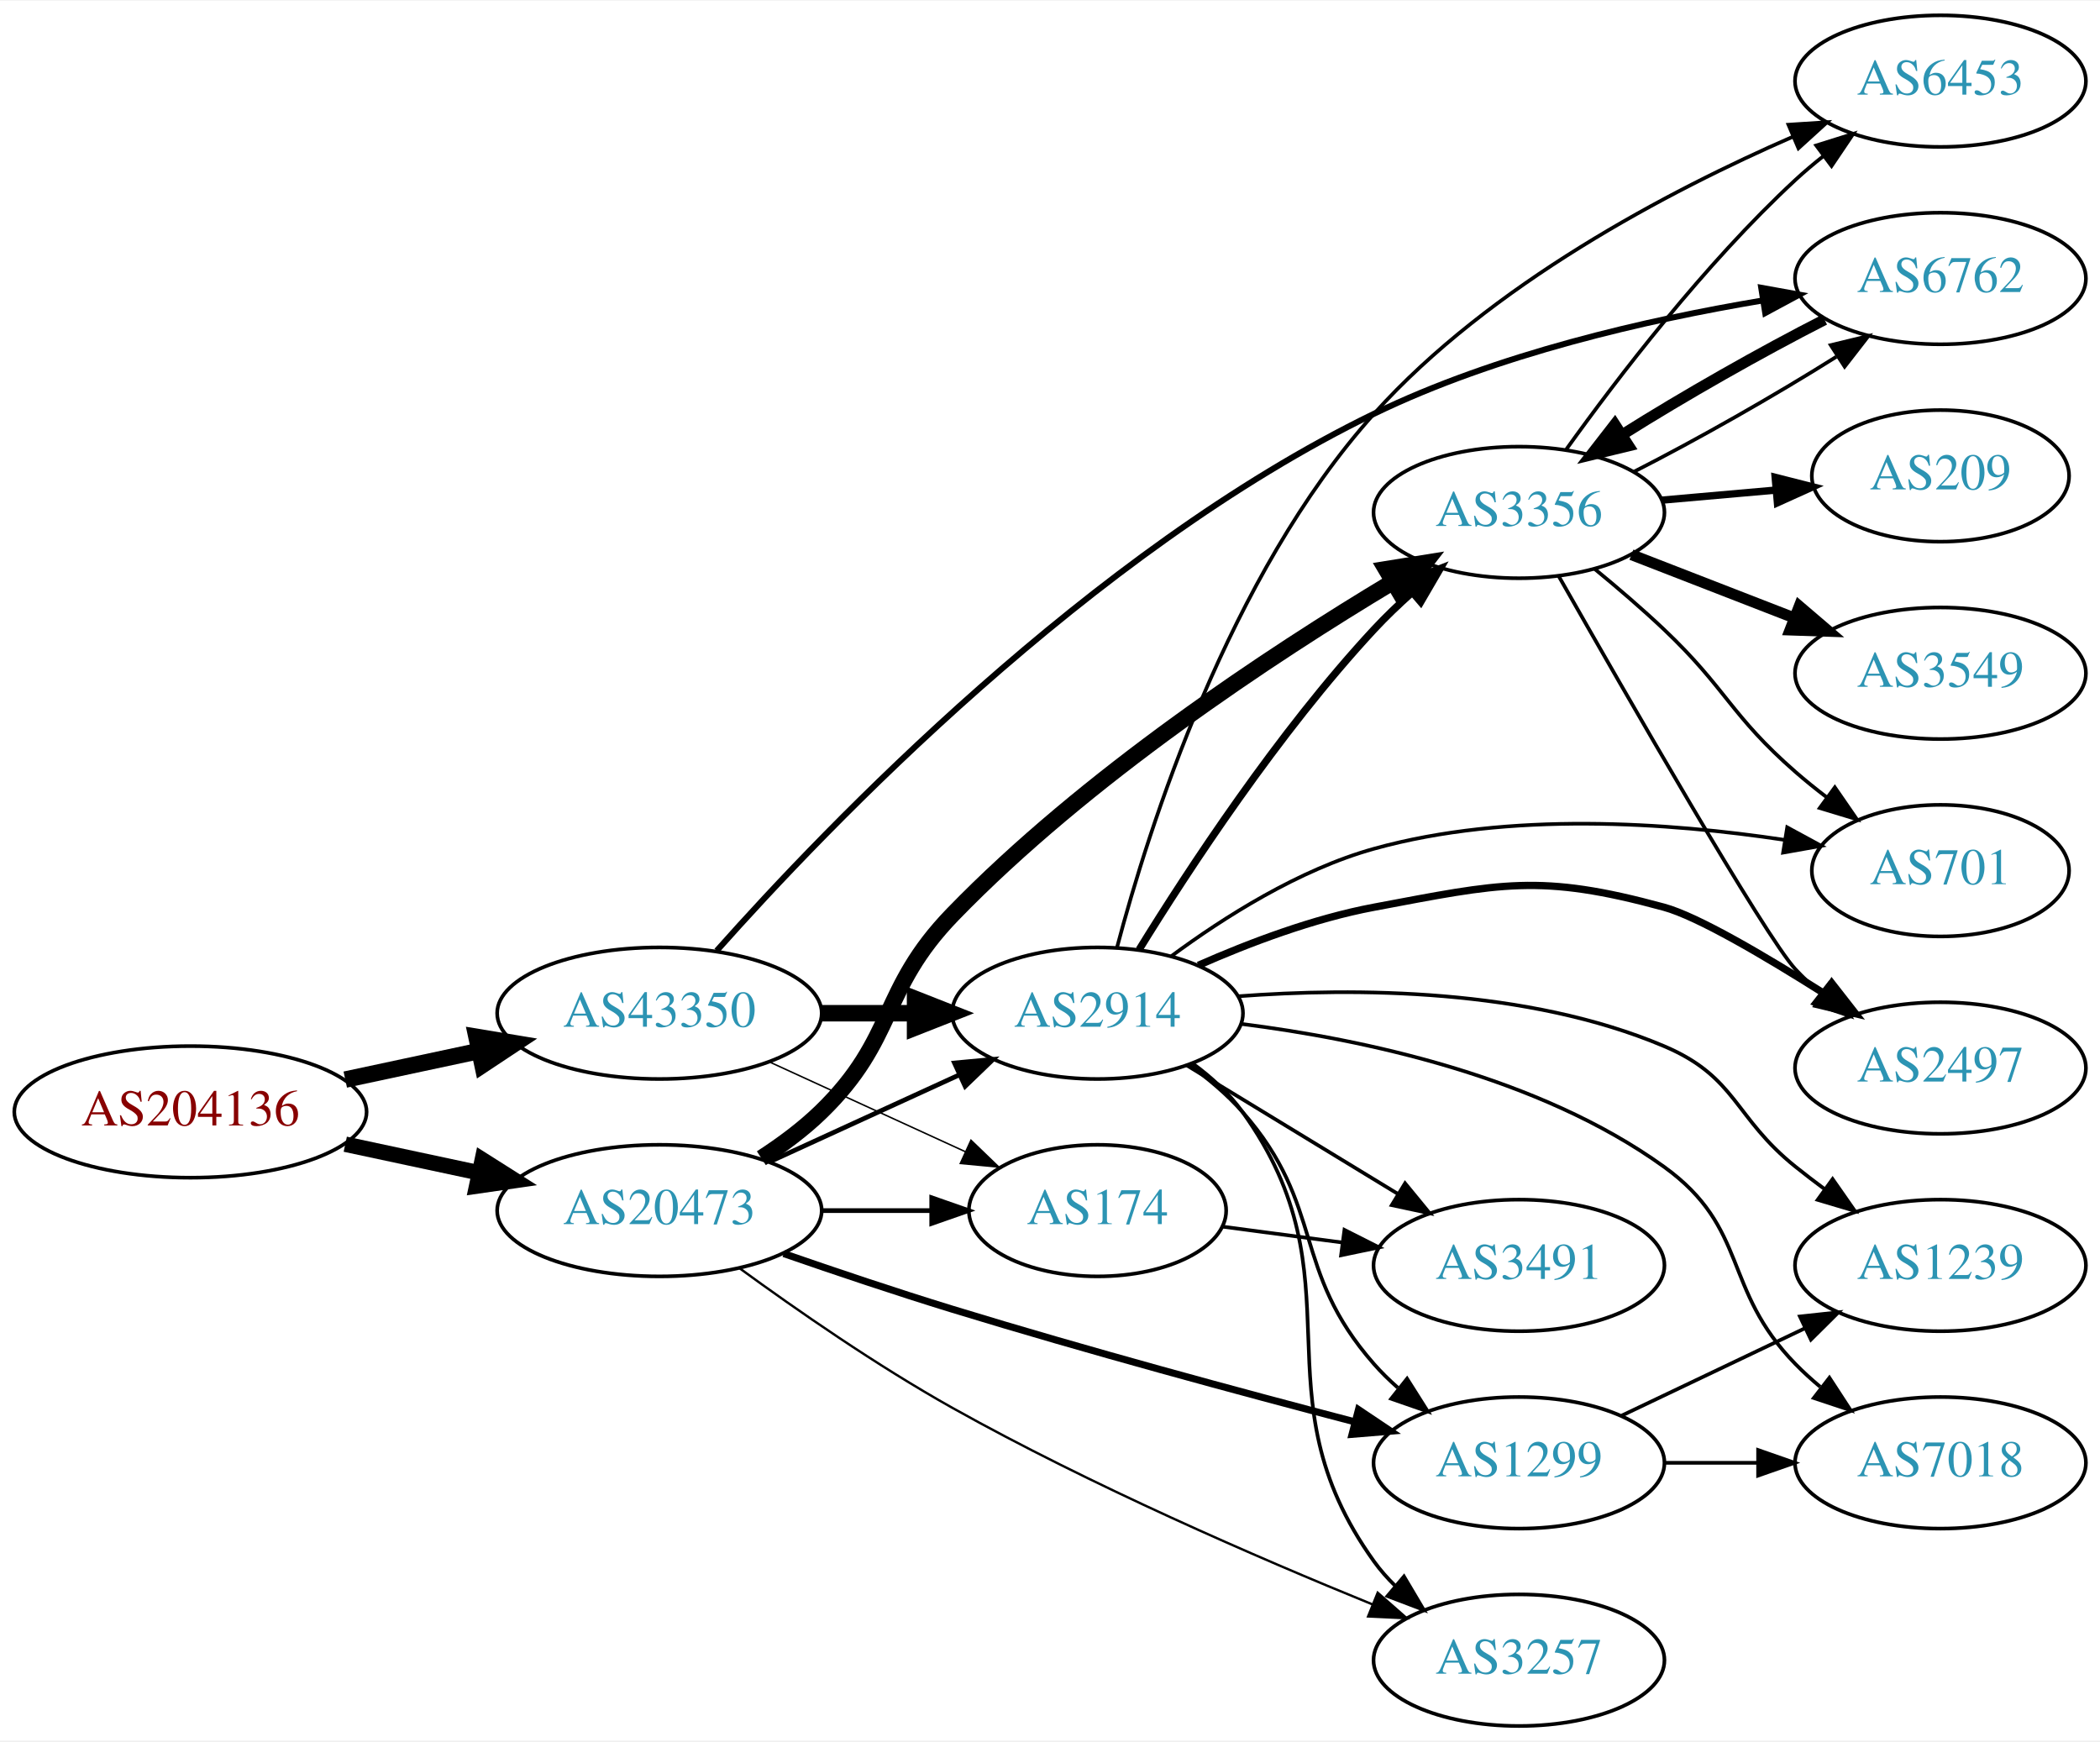
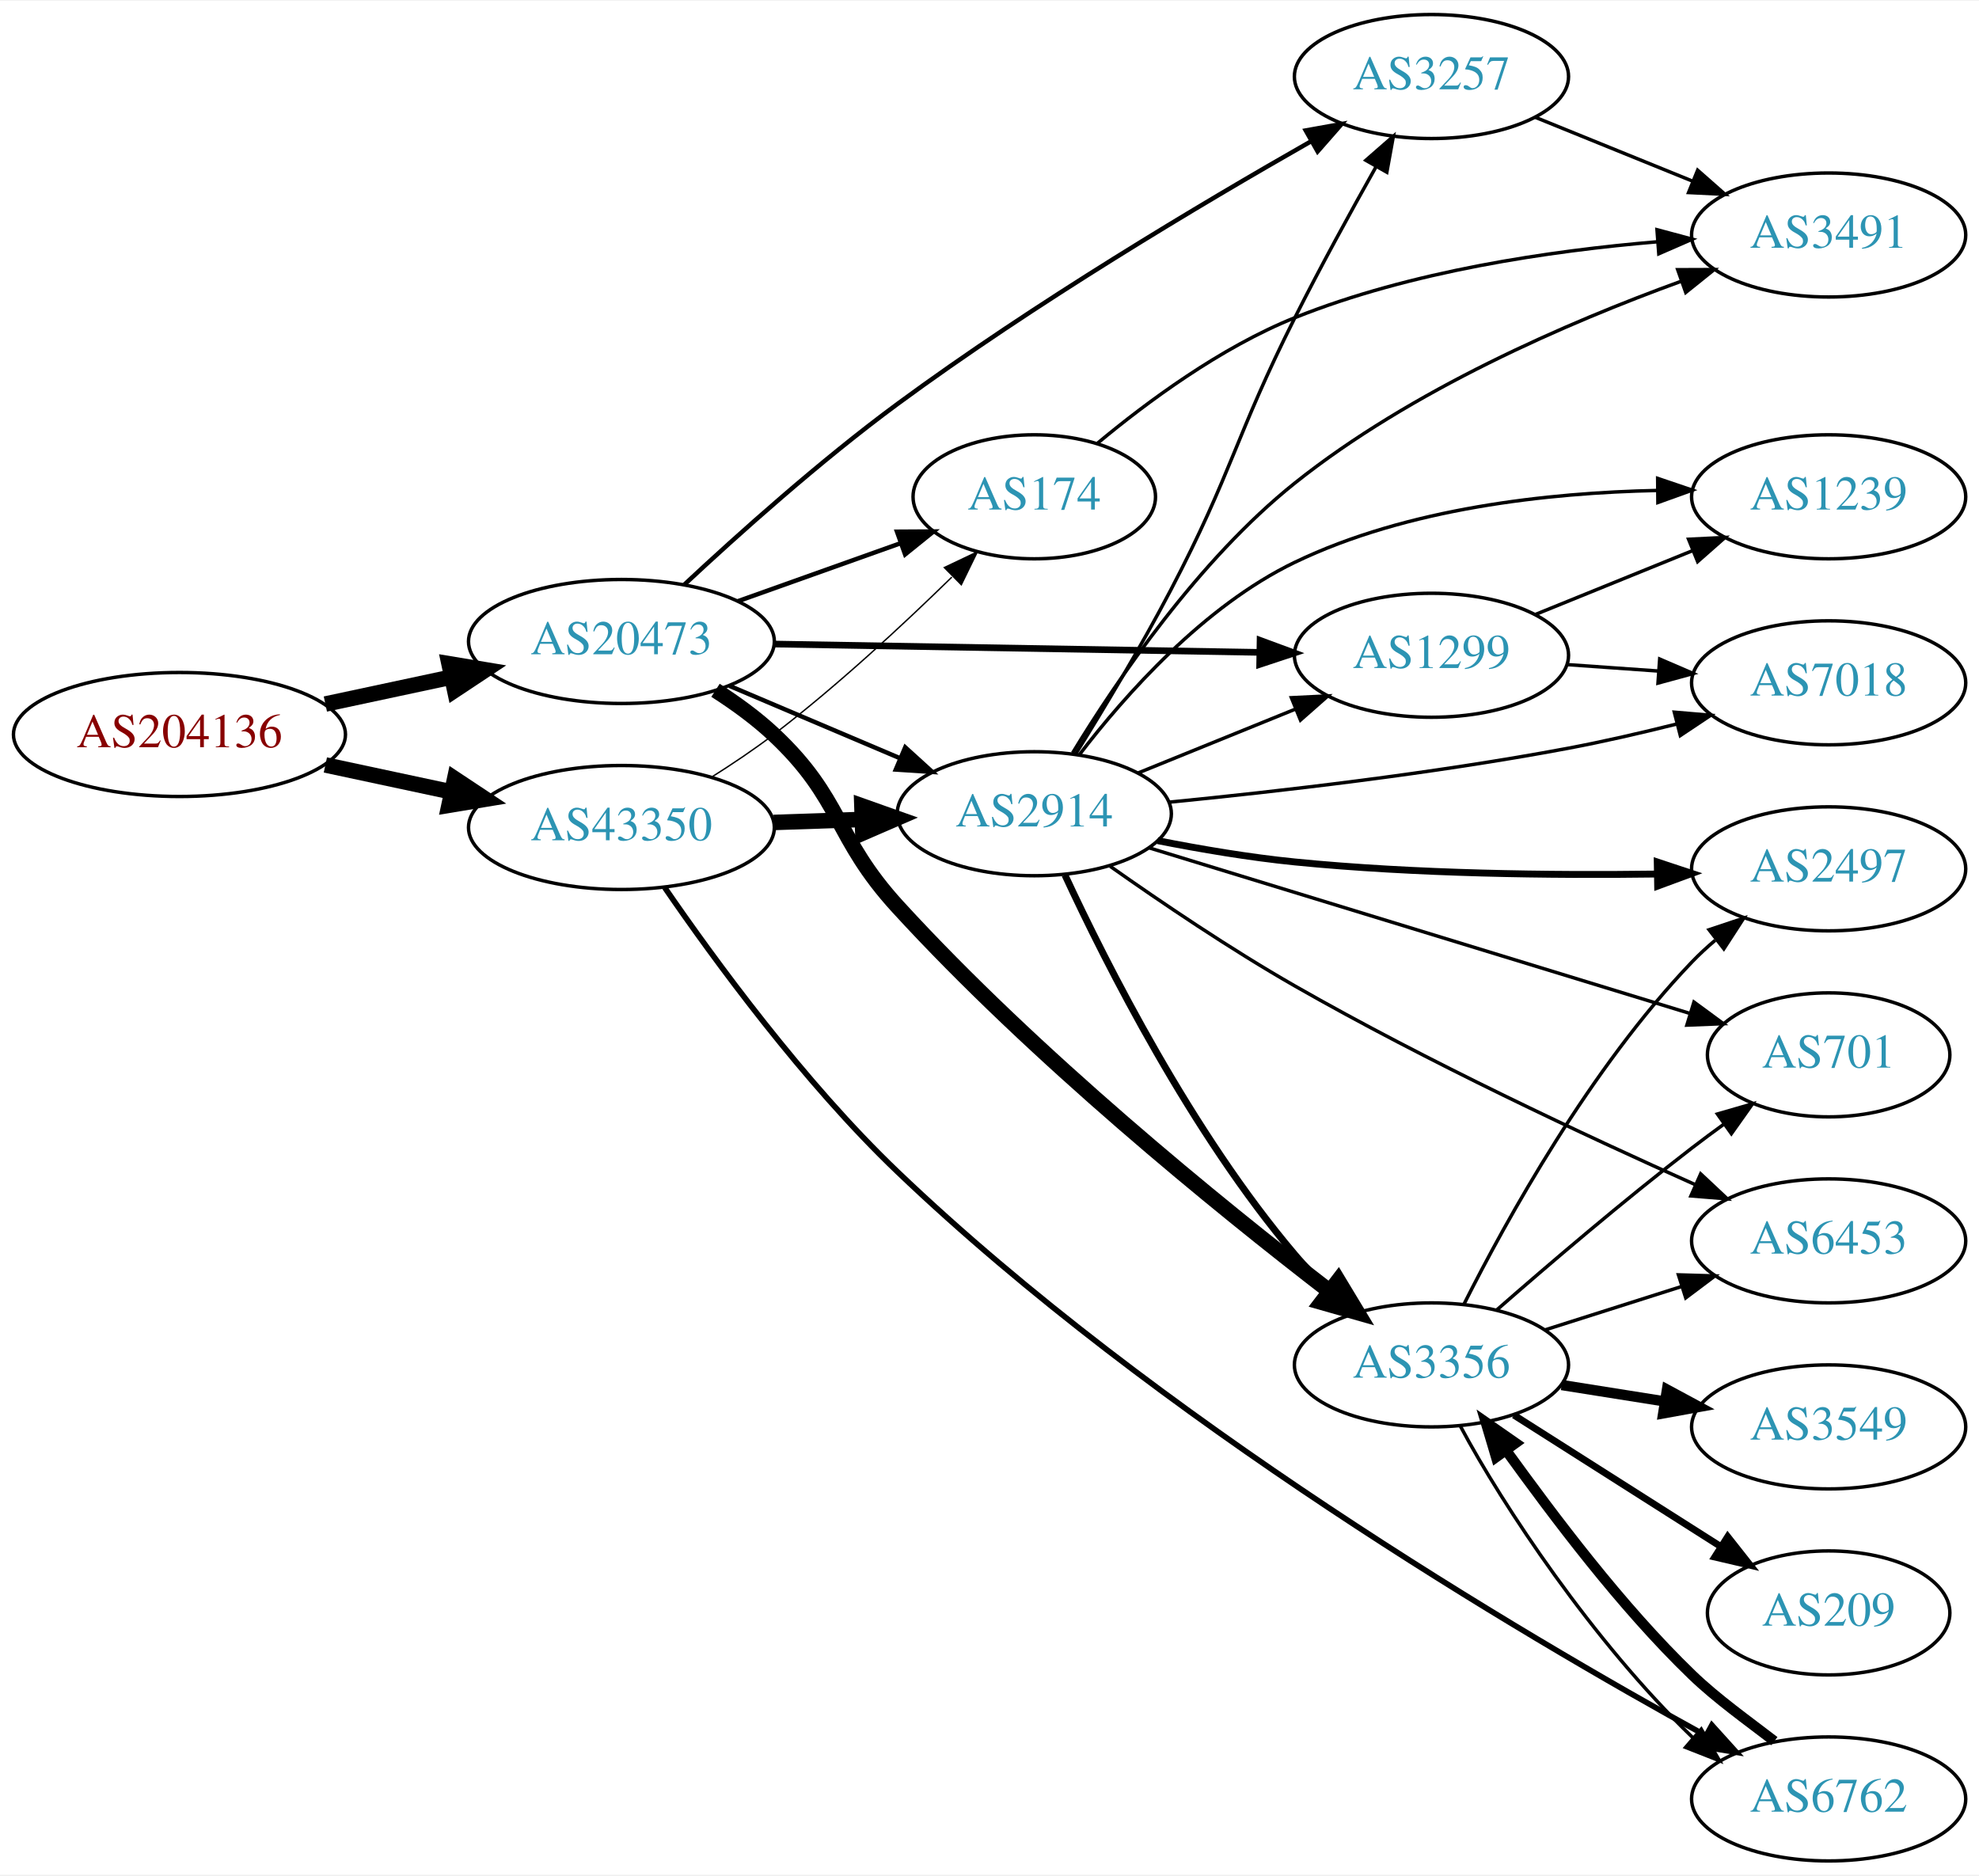
- <svg xmlns="http://www.w3.org/2000/svg" xmlns:xlink="http://www.w3.org/1999/xlink" width="574pt" height="476pt" viewBox="0.00 0.00 574.46 476.00">
-   <g id="graph0" class="graph" transform="scale(1 1) rotate(0) translate(4 472)">
-     <polygon fill="white" stroke="none" points="-4,4 -4,-472 570.463,-472 570.463,4 -4,4" />
+ <svg xmlns="http://www.w3.org/2000/svg" xmlns:xlink="http://www.w3.org/1999/xlink" width="574pt" height="544pt" viewBox="0.00 0.00 574.46 544.00">
+   <g id="graph0" class="graph" transform="scale(1 1) rotate(0) translate(4 540)">
+     <polygon fill="white" stroke="none" points="-4,4 -4,-540 570.463,-540 570.463,4 -4,4" />
    <g id="node1" class="node">
      <g id="a_node1">
        <a xlink:href="/asn/204136" xlink:title="AS204136 ~ SILENT-GHOST-AS [AT]">
-           <ellipse fill="#ffffff" stroke="black" cx="48.096" cy="-168" rx="48.192" ry="18" />
-           <text text-anchor="middle" x="48.096" y="-164.3" font-family="Times,serif" font-size="14.00" fill="#880000">AS204136</text>
+           <ellipse fill="#ffffff" stroke="black" cx="48.096" cy="-327" rx="48.192" ry="18" />
+           <text text-anchor="middle" x="48.096" y="-323.3" font-family="Times,serif" font-size="14.00" fill="#880000">AS204136</text>
        </a>
      </g>
    </g>
    <g id="node2" class="node">
      <g id="a_node2">
        <a xlink:href="/asn/20473" xlink:title="AS20473 ~ Choopa, LLC [US]">
-           <ellipse fill="#ffffff" stroke="black" cx="176.388" cy="-141" rx="44.393" ry="18" />
-           <text text-anchor="middle" x="176.388" y="-137.3" font-family="Times,serif" font-size="14.00" fill="#2c94b3">AS20473</text>
+           <ellipse fill="#ffffff" stroke="black" cx="176.388" cy="-354" rx="44.393" ry="18" />
+           <text text-anchor="middle" x="176.388" y="-350.3" font-family="Times,serif" font-size="14.00" fill="#2c94b3">AS20473</text>
        </a>
      </g>
    </g>
    <g id="edge1" class="edge">
-       <path fill="none" stroke="black" stroke-width="4.219" d="M90.448,-159.159C102.138,-156.66 114.964,-153.918 127.027,-151.339" />
-       <polygon fill="black" stroke="black" stroke-width="4.219" points="127.931,-154.921 136.939,-149.22 126.388,-147.701 127.931,-154.921" />
+       <path fill="none" stroke="black" stroke-width="4.5" d="M90.448,-335.841C102.138,-338.34 114.964,-341.082 127.027,-343.661" />
+       <polygon fill="black" stroke="black" stroke-width="4.5" points="126.336,-347.54 136.939,-345.78 127.983,-339.839 126.336,-347.54" />
    </g>
    <g id="node3" class="node">
      <g id="a_node3">
        <a xlink:href="/asn/43350" xlink:title="AS43350 ~ NForce Entertainment B.V. [NL]">
-           <ellipse fill="#ffffff" stroke="black" cx="176.388" cy="-195" rx="44.393" ry="18" />
-           <text text-anchor="middle" x="176.388" y="-191.3" font-family="Times,serif" font-size="14.00" fill="#2c94b3">AS43350</text>
+           <ellipse fill="#ffffff" stroke="black" cx="176.388" cy="-300" rx="44.393" ry="18" />
+           <text text-anchor="middle" x="176.388" y="-296.3" font-family="Times,serif" font-size="14.00" fill="#2c94b3">AS43350</text>
        </a>
      </g>
    </g>
    <g id="edge2" class="edge">
-       <path fill="none" stroke="black" stroke-width="4.5" d="M90.448,-176.841C102.138,-179.34 114.964,-182.082 127.027,-184.661" />
-       <polygon fill="black" stroke="black" stroke-width="4.5" points="126.336,-188.54 136.939,-186.78 127.983,-180.839 126.336,-188.54" />
+       <path fill="none" stroke="black" stroke-width="4.5" d="M90.448,-318.159C102.138,-315.66 114.964,-312.918 127.027,-310.339" />
+       <polygon fill="black" stroke="black" stroke-width="4.5" points="127.983,-314.161 136.939,-308.22 126.336,-306.46 127.983,-314.161" />
    </g>
    <g id="node4" class="node">
      <g id="a_node4">
-         <a xlink:href="/asn/174" xlink:title="AS174 ~ Cogent Communications [US]">
-           <ellipse fill="#ffffff" stroke="black" cx="296.23" cy="-141" rx="35.194" ry="18" />
-           <text text-anchor="middle" x="296.23" y="-137.3" font-family="Times,serif" font-size="14.00" fill="#2c94b3">AS174</text>
+         <a xlink:href="/asn/3257" xlink:title="AS3257 ~ GTT [DE]">
+           <ellipse fill="#ffffff" stroke="black" cx="411.523" cy="-518" rx="39.794" ry="18" />
+           <text text-anchor="middle" x="411.523" y="-514.3" font-family="Times,serif" font-size="14.00" fill="#2c94b3">AS3257</text>
        </a>
      </g>
    </g>
    <g id="edge3" class="edge">
-       <path fill="none" stroke="black" stroke-width="1.286" d="M220.599,-141C230.447,-141 240.926,-141 250.823,-141" />
-       <polygon fill="black" stroke="black" stroke-width="1.286" points="250.875,-144.5 260.875,-141 250.875,-137.5 250.875,-144.5" />
+       <path fill="none" stroke="black" stroke-width="1.286" d="M194.622,-370.486C210.218,-385.039 234.118,-406.454 256.584,-423 296.054,-452.071 344.623,-481.009 376.52,-499.169" />
+       <polygon fill="black" stroke="black" stroke-width="1.286" points="375.027,-502.345 385.454,-504.221 378.473,-496.252 375.027,-502.345" />
    </g>
    <g id="node5" class="node">
      <g id="a_node5">
-         <a xlink:href="/asn/3356" xlink:title="AS3356 ~ Level 3 Parent, LLC [US]">
-           <ellipse fill="#ffffff" stroke="black" cx="411.523" cy="-332" rx="39.794" ry="18" />
-           <text text-anchor="middle" x="411.523" y="-328.3" font-family="Times,serif" font-size="14.00" fill="#2c94b3">AS3356</text>
+         <a xlink:href="/asn/2914" xlink:title="AS2914 ~ NTT America, Inc. [US]">
+           <ellipse fill="#ffffff" stroke="black" cx="296.23" cy="-304" rx="39.794" ry="18" />
+           <text text-anchor="middle" x="296.23" y="-300.3" font-family="Times,serif" font-size="14.00" fill="#2c94b3">AS2914</text>
        </a>
      </g>
    </g>
    <g id="edge4" class="edge">
-       <path fill="none" stroke="black" stroke-width="4.5" d="M204.271,-155.329C209.996,-159.036 215.762,-163.318 220.584,-168 241.277,-188.094 236.521,-201.276 256.584,-222 293.026,-259.643 343.817,-293.081 376.929,-312.941" />
-       <polygon fill="black" stroke="black" stroke-width="4.5" points="375.162,-316.47 385.773,-318.174 379.172,-309.693 375.162,-316.47" />
+       <path fill="none" stroke="black" stroke-width="1.286" d="M207.735,-341.124C222.757,-334.75 241.049,-326.989 257.016,-320.214" />
+       <polygon fill="black" stroke="black" stroke-width="1.286" points="258.769,-323.272 266.607,-316.144 256.035,-316.828 258.769,-323.272" />
    </g>
    <g id="node6" class="node">
      <g id="a_node6">
        <a xlink:href="/asn/1299" xlink:title="AS1299 ~ Telia Carrier [EU]">
-           <ellipse fill="#ffffff" stroke="black" cx="411.523" cy="-72" rx="39.794" ry="18" />
-           <text text-anchor="middle" x="411.523" y="-68.3" font-family="Times,serif" font-size="14.00" fill="#2c94b3">AS1299</text>
+           <ellipse fill="#ffffff" stroke="black" cx="411.523" cy="-350" rx="39.794" ry="18" />
+           <text text-anchor="middle" x="411.523" y="-346.3" font-family="Times,serif" font-size="14.00" fill="#2c94b3">AS1299</text>
        </a>
      </g>
    </g>
    <g id="edge5" class="edge">
-       <path fill="none" stroke="black" stroke-width="1.929" d="M210.376,-129.241C224.536,-124.327 241.306,-118.683 256.584,-114 293.348,-102.73 335.503,-91.333 366.393,-83.261" />
-       <polygon fill="black" stroke="black" stroke-width="1.929" points="367.615,-86.559 376.413,-80.656 365.854,-79.785 367.615,-86.559" />
+       <path fill="none" stroke="black" stroke-width="1.929" d="M220.692,-353.257C260.631,-352.572 319.866,-351.555 361.52,-350.841" />
+       <polygon fill="black" stroke="black" stroke-width="1.929" points="361.771,-354.337 371.71,-350.666 361.651,-347.338 361.771,-354.337" />
    </g>
    <g id="node7" class="node">
      <g id="a_node7">
-         <a xlink:href="/asn/2914" xlink:title="AS2914 ~ NTT America, Inc. [US]">
-           <ellipse fill="#ffffff" stroke="black" cx="296.23" cy="-195" rx="39.794" ry="18" />
-           <text text-anchor="middle" x="296.23" y="-191.3" font-family="Times,serif" font-size="14.00" fill="#2c94b3">AS2914</text>
+         <a xlink:href="/asn/3356" xlink:title="AS3356 ~ Level 3 Parent, LLC [US]">
+           <ellipse fill="#ffffff" stroke="black" cx="411.523" cy="-144" rx="39.794" ry="18" />
+           <text text-anchor="middle" x="411.523" y="-140.3" font-family="Times,serif" font-size="14.00" fill="#2c94b3">AS3356</text>
        </a>
      </g>
    </g>
    <g id="edge6" class="edge">
-       <path fill="none" stroke="black" stroke-width="1.286" d="M206.517,-154.348C222.128,-161.502 241.526,-170.391 258.198,-178.03" />
-       <polygon fill="black" stroke="black" stroke-width="1.286" points="257.101,-181.378 267.65,-182.362 260.017,-175.014 257.101,-181.378" />
+       <path fill="none" stroke="black" stroke-width="4.5" d="M203.695,-339.832C209.572,-336.064 215.549,-331.716 220.584,-327 240.569,-308.281 238.097,-297.201 256.584,-277 296.311,-233.59 349.532,-190.349 381.855,-165.445" />
+       <polygon fill="black" stroke="black" stroke-width="4.5" points="384.443,-168.423 389.995,-159.221 379.66,-162.167 384.443,-168.423" />
    </g>
    <g id="node8" class="node">
      <g id="a_node8">
-         <a xlink:href="/asn/3257" xlink:title="AS3257 ~ GTT [DE]">
-           <ellipse fill="#ffffff" stroke="black" cx="411.523" cy="-18" rx="39.794" ry="18" />
-           <text text-anchor="middle" x="411.523" y="-14.3" font-family="Times,serif" font-size="14.00" fill="#2c94b3">AS3257</text>
+         <a xlink:href="/asn/174" xlink:title="AS174 ~ Cogent Communications [US]">
+           <ellipse fill="#ffffff" stroke="black" cx="296.23" cy="-396" rx="35.194" ry="18" />
+           <text text-anchor="middle" x="296.23" y="-392.3" font-family="Times,serif" font-size="14.00" fill="#2c94b3">AS174</text>
        </a>
      </g>
    </g>
    <g id="edge7" class="edge">
-       <path fill="none" stroke="black" stroke-width="0.643" d="M198.245,-125.274C213.848,-113.887 235.959,-98.534 256.584,-87 294.343,-65.883 339.782,-46.162 371.465,-33.257" />
-       <polygon fill="black" stroke="black" stroke-width="0.643" points="372.869,-36.465 380.832,-29.477 370.249,-29.974 372.869,-36.465" />
+       <path fill="none" stroke="black" stroke-width="1.286" d="M210.213,-365.699C224.85,-370.916 242.179,-377.092 257.361,-382.503" />
+       <polygon fill="black" stroke="black" stroke-width="1.286" points="256.383,-385.87 266.978,-385.931 258.734,-379.277 256.383,-385.87" />
    </g>
    <g id="edge27" class="edge">
-       <path fill="none" stroke="black" stroke-width="0.409" d="M206.517,-181.652C222.734,-174.22 243.038,-164.917 260.127,-157.086" />
-       <polygon fill="black" stroke="black" stroke-width="0.409" points="261.611,-160.256 269.244,-152.908 258.695,-153.892 261.611,-160.256" />
+       <path fill="none" stroke="black" stroke-width="4.5" d="M220.599,-301.467C228.911,-301.749 237.674,-302.046 246.156,-302.334" />
+       <polygon fill="black" stroke="black" stroke-width="4.5" points="246.187,-306.275 256.315,-302.679 246.454,-298.405 246.187,-306.275" />
+     </g>
+     <g id="edge29" class="edge">
+       <path fill="none" stroke="black" stroke-width="0.409" d="M202.593,-314.648C208.635,-318.458 214.961,-322.705 220.584,-327 238.924,-341.011 258.007,-358.715 272.287,-372.681" />
+       <polygon fill="black" stroke="black" stroke-width="0.409" points="270.122,-375.462 279.691,-380.009 275.046,-370.487 270.122,-375.462" />
+     </g>
+     <g id="node16" class="node">
+       <g id="a_node16">
+         <a xlink:href="/asn/6762" xlink:title="AS6762 ~ TELECOM ITALIA SPARKLE S.p.A. [IT]">
+           <ellipse fill="#ffffff" stroke="black" cx="526.816" cy="-18" rx="39.794" ry="18" />
+           <text text-anchor="middle" x="526.816" y="-14.3" font-family="Times,serif" font-size="14.00" fill="#2c94b3">AS6762</text>
+         </a>
+       </g>
+     </g>
+     <g id="edge28" class="edge">
+       <path fill="none" stroke="black" stroke-width="1.636" d="M188.978,-282.53C203.368,-261.569 229.359,-226.004 256.584,-200 331.405,-128.534 437.193,-66.06 491.183,-36.371" />
+       <polygon fill="black" stroke="black" stroke-width="1.636" points="492.915,-39.413 500.017,-31.552 489.563,-33.268 492.915,-39.413" />
+     </g>
+     <g id="node10" class="node">
+       <g id="a_node10">
+         <a xlink:href="/asn/3491" xlink:title="AS3491 ~ PCCW Global, Inc. [US]">
+           <ellipse fill="#ffffff" stroke="black" cx="526.816" cy="-472" rx="39.794" ry="18" />
+           <text text-anchor="middle" x="526.816" y="-468.3" font-family="Times,serif" font-size="14.00" fill="#2c94b3">AS3491</text>
+         </a>
+       </g>
    </g>
    <g id="edge26" class="edge">
-       <path fill="none" stroke="black" stroke-width="4.5" d="M220.599,-195C228.911,-195 237.674,-195 246.156,-195" />
-       <polygon fill="black" stroke="black" stroke-width="4.5" points="246.315,-198.938 256.315,-195 246.315,-191.063 246.315,-198.938" />
-     </g>
-     <g id="node14" class="node">
-       <g id="a_node14">
-         <a xlink:href="/asn/6762" xlink:title="AS6762 ~ TELECOM ITALIA SPARKLE S.p.A. [IT]">
-           <ellipse fill="#ffffff" stroke="black" cx="526.816" cy="-396" rx="39.794" ry="18" />
-           <text text-anchor="middle" x="526.816" y="-392.3" font-family="Times,serif" font-size="14.00" fill="#2c94b3">AS6762</text>
-         </a>
-       </g>
-     </g>
-     <g id="edge28" class="edge">
-       <path fill="none" stroke="black" stroke-width="1.636" d="M192.056,-212.089C222.109,-245.917 294.4,-321.381 371.877,-359 405.421,-375.288 446.644,-384.703 477.987,-389.956" />
-       <polygon fill="black" stroke="black" stroke-width="1.636" points="477.786,-393.468 488.212,-391.582 478.885,-386.555 477.786,-393.468" />
-     </g>
-     <g id="node17" class="node">
-       <g id="a_node17">
-         <a xlink:href="/asn/3491" xlink:title="AS3491 ~ PCCW Global, Inc. [US]">
-           <ellipse fill="#ffffff" stroke="black" cx="411.523" cy="-126" rx="39.794" ry="18" />
-           <text text-anchor="middle" x="411.523" y="-122.3" font-family="Times,serif" font-size="14.00" fill="#2c94b3">AS3491</text>
-         </a>
-       </g>
-     </g>
-     <g id="edge25" class="edge">
-       <path fill="none" stroke="black" d="M330.304,-136.621C340.605,-135.257 352.171,-133.726 363.247,-132.259" />
-       <polygon fill="black" stroke="black" points="363.775,-135.72 373.229,-130.938 362.856,-128.781 363.775,-135.72" />
+       <path fill="none" stroke="black" d="M441.699,-506.154C455.574,-500.52 472.352,-493.708 487.261,-487.654" />
+       <polygon fill="black" stroke="black" points="488.79,-490.811 496.739,-483.806 486.157,-484.325 488.79,-490.811" />
+     </g>
+     <g id="edge11" class="edge">
+       <path fill="none" stroke="black" d="M308.255,-321.362C316.289,-334.289 327.235,-352.481 335.877,-369 353.763,-403.189 354.539,-413.53 371.877,-448 379.255,-462.67 388.066,-478.728 395.41,-491.76" />
+       <polygon fill="black" stroke="black" points="392.477,-493.682 400.458,-500.651 398.564,-490.226 392.477,-493.682" />
+     </g>
+     <g id="edge10" class="edge">
+       <path fill="none" stroke="black" d="M326.406,-315.846C340.282,-321.48 357.059,-328.292 371.968,-334.346" />
+       <polygon fill="black" stroke="black" points="370.864,-337.675 381.446,-338.194 373.498,-331.189 370.864,-337.675" />
+     </g>
+     <g id="edge12" class="edge">
+       <path fill="none" stroke="black" stroke-width="2" d="M305.14,-286.19C317.185,-260.246 341.92,-211.309 371.877,-176 374.874,-172.467 378.294,-169.021 381.832,-165.778" />
+       <polygon fill="black" stroke="black" stroke-width="2" points="384.353,-168.226 389.646,-159.048 379.785,-162.922 384.353,-168.226" />
    </g>
    <g id="node9" class="node">
      <g id="a_node9">
+         <a xlink:href="/asn/2497" xlink:title="AS2497 ~ Internet Initiative Japan Inc. [JP]">
+           <ellipse fill="#ffffff" stroke="black" cx="526.816" cy="-288" rx="39.794" ry="18" />
+           <text text-anchor="middle" x="526.816" y="-284.3" font-family="Times,serif" font-size="14.00" fill="#2c94b3">AS2497</text>
+         </a>
+       </g>
+     </g>
+     <g id="edge8" class="edge">
+       <path fill="none" stroke="black" stroke-width="2" d="M331.988,-296.194C344.496,-293.728 358.756,-291.306 371.877,-290 406.85,-286.519 446.511,-286.087 476.816,-286.489" />
+       <polygon fill="black" stroke="black" stroke-width="2" points="477.064,-289.994 487.122,-286.663 477.182,-282.995 477.064,-289.994" />
+     </g>
+     <g id="edge9" class="edge">
+       <path fill="none" stroke="black" d="M307.346,-321.642C320.113,-342.622 343.827,-377.609 371.877,-400 405.625,-426.94 451.101,-446.61 483.864,-458.517" />
+       <polygon fill="black" stroke="black" points="483.002,-461.925 493.596,-461.962 485.338,-455.326 483.002,-461.925" />
+     </g>
+     <g id="node11" class="node">
+       <g id="a_node11">
        <a xlink:href="/asn/701" xlink:title="AS701 ~ UUNET [US]">
          <ellipse fill="#ffffff" stroke="black" cx="526.816" cy="-234" rx="35.194" ry="18" />
          <text text-anchor="middle" x="526.816" y="-230.3" font-family="Times,serif" font-size="14.00" fill="#2c94b3">AS701</text>
        </a>
      </g>
    </g>
-     <g id="edge8" class="edge">
-       <path fill="none" stroke="black" d="M432.224,-316.541C438.436,-311.443 445.226,-305.632 451.17,-300 468.292,-283.775 469.398,-276.512 487.17,-261 489.84,-258.669 492.714,-256.354 495.644,-254.116" />
-       <polygon fill="black" stroke="black" points="497.922,-256.787 503.936,-248.064 493.795,-251.132 497.922,-256.787" />
-     </g>
-     <g id="node10" class="node">
-       <g id="a_node10">
-         <a xlink:href="/asn/3549" xlink:title="AS3549 ~ Level 3 Parent, LLC [US]">
-           <ellipse fill="#ffffff" stroke="black" cx="526.816" cy="-288" rx="39.794" ry="18" />
-           <text text-anchor="middle" x="526.816" y="-284.3" font-family="Times,serif" font-size="14.00" fill="#2c94b3">AS3549</text>
-         </a>
-       </g>
-     </g>
-     <g id="edge9" class="edge">
-       <path fill="none" stroke="black" stroke-width="3" d="M442.289,-320.44C455.819,-315.185 472.013,-308.896 486.524,-303.26" />
-       <polygon fill="black" stroke="black" stroke-width="3" points="488.194,-306.366 496.248,-299.483 485.66,-299.841 488.194,-306.366" />
-     </g>
-     <g id="node11" class="node">
-       <g id="a_node11">
-         <a xlink:href="/asn/2497" xlink:title="AS2497 ~ Internet Initiative Japan Inc. [JP]">
-           <ellipse fill="#ffffff" stroke="black" cx="526.816" cy="-180" rx="39.794" ry="18" />
-           <text text-anchor="middle" x="526.816" y="-176.3" font-family="Times,serif" font-size="14.00" fill="#2c94b3">AS2497</text>
-         </a>
-       </g>
-     </g>
-     <g id="edge10" class="edge">
-       <path fill="none" stroke="black" d="M422.35,-314.637C440.652,-282.44 478.859,-215.926 487.17,-207 489.209,-204.81 491.454,-202.694 493.804,-200.677" />
-       <polygon fill="black" stroke="black" points="496.33,-203.145 502.056,-194.231 492.021,-197.629 496.33,-203.145" />
+     <g id="edge13" class="edge">
+       <path fill="none" stroke="black" d="M329.496,-294.119C370.799,-281.471 442.309,-259.572 486.677,-245.985" />
+       <polygon fill="black" stroke="black" points="487.717,-249.328 496.254,-243.053 485.667,-242.634 487.717,-249.328" />
    </g>
    <g id="node12" class="node">
      <g id="a_node12">
-         <a xlink:href="/asn/6453" xlink:title="AS6453 ~ TATA COMMUNICATIONS (AMERICA) INC [US]">
-           <ellipse fill="#ffffff" stroke="black" cx="526.816" cy="-450" rx="39.794" ry="18" />
-           <text text-anchor="middle" x="526.816" y="-446.3" font-family="Times,serif" font-size="14.00" fill="#2c94b3">AS6453</text>
-         </a>
-       </g>
-     </g>
-     <g id="edge11" class="edge">
-       <path fill="none" stroke="black" d="M424.484,-349.29C438.28,-368.536 462.277,-399.958 487.17,-423 489.572,-425.224 492.167,-427.412 494.837,-429.521" />
-       <polygon fill="black" stroke="black" points="492.838,-432.397 502.947,-435.569 497.022,-426.785 492.838,-432.397" />
+         <a xlink:href="/asn/1239" xlink:title="AS1239 ~ Sprint [US]">
+           <ellipse fill="#ffffff" stroke="black" cx="526.816" cy="-396" rx="39.794" ry="18" />
+           <text text-anchor="middle" x="526.816" y="-392.3" font-family="Times,serif" font-size="14.00" fill="#2c94b3">AS1239</text>
+         </a>
+       </g>
+     </g>
+     <g id="edge14" class="edge">
+       <path fill="none" stroke="black" d="M309.329,-321.149C322.553,-338.416 345.416,-364.266 371.877,-377 404.577,-392.737 445.51,-397.17 476.944,-397.84" />
+       <polygon fill="black" stroke="black" points="477.184,-401.343 487.215,-397.934 477.248,-394.343 477.184,-401.343" />
    </g>
    <g id="node13" class="node">
      <g id="a_node13">
-         <a xlink:href="/asn/209" xlink:title="AS209 ~ CenturyLink Communications, LLC [US]">
-           <ellipse fill="#ffffff" stroke="black" cx="526.816" cy="-342" rx="35.194" ry="18" />
-           <text text-anchor="middle" x="526.816" y="-338.3" font-family="Times,serif" font-size="14.00" fill="#2c94b3">AS209</text>
-         </a>
-       </g>
-     </g>
-     <g id="edge12" class="edge">
-       <path fill="none" stroke="black" stroke-width="2" d="M450.563,-335.358C460.591,-336.243 471.495,-337.205 481.809,-338.116" />
-       <polygon fill="black" stroke="black" stroke-width="2" points="481.603,-341.611 491.872,-339.004 482.219,-334.638 481.603,-341.611" />
-     </g>
-     <g id="edge13" class="edge">
-       <path fill="none" stroke="black" d="M442.884,-343.093C460.138,-351.862 481.574,-364.03 498.329,-374.59" />
-       <polygon fill="black" stroke="black" points="496.802,-377.77 507.1,-380.26 500.602,-371.892 496.802,-377.77" />
+         <a xlink:href="/asn/6453" xlink:title="AS6453 ~ TATA COMMUNICATIONS (AMERICA) INC [US]">
+           <ellipse fill="#ffffff" stroke="black" cx="526.816" cy="-180" rx="39.794" ry="18" />
+           <text text-anchor="middle" x="526.816" y="-176.3" font-family="Times,serif" font-size="14.00" fill="#2c94b3">AS6453</text>
+         </a>
+       </g>
+     </g>
+     <g id="edge15" class="edge">
+       <path fill="none" stroke="black" d="M318.276,-288.731C332.956,-278.375 353.187,-264.679 371.877,-254 410.375,-232.001 456.42,-210.454 488.061,-196.337" />
+       <polygon fill="black" stroke="black" points="489.669,-199.453 497.394,-192.202 486.833,-193.053 489.669,-199.453" />
+     </g>
+     <g id="node14" class="node">
+       <g id="a_node14">
+         <a xlink:href="/asn/7018" xlink:title="AS7018 ~ AT&amp;T Services, Inc. [US]">
+           <ellipse fill="#ffffff" stroke="black" cx="526.816" cy="-342" rx="39.794" ry="18" />
+           <text text-anchor="middle" x="526.816" y="-338.3" font-family="Times,serif" font-size="14.00" fill="#2c94b3">AS7018</text>
+         </a>
+       </g>
+     </g>
+     <g id="edge16" class="edge">
+       <path fill="none" stroke="black" d="M335.394,-307.356C366.672,-310.43 412.003,-315.629 451.17,-323 461.42,-324.929 472.354,-327.447 482.603,-330.015" />
+       <polygon fill="black" stroke="black" points="482.017,-333.478 492.574,-332.58 483.761,-326.699 482.017,-333.478" />
+     </g>
+     <g id="edge24" class="edge">
+       <path fill="none" stroke="black" d="M441.699,-361.846C455.574,-367.48 472.352,-374.292 487.261,-380.346" />
+       <polygon fill="black" stroke="black" points="486.157,-383.675 496.739,-384.194 488.79,-377.189 486.157,-383.675" />
+     </g>
+     <g id="edge23" class="edge">
+       <path fill="none" stroke="black" d="M450.879,-347.292C459.369,-346.692 468.472,-346.049 477.306,-345.425" />
+       <polygon fill="black" stroke="black" points="477.771,-348.901 487.5,-344.706 477.278,-341.919 477.771,-348.901" />
+     </g>
+     <g id="edge19" class="edge">
+       <path fill="none" stroke="black" d="M421.029,-161.755C433.267,-186.071 457.652,-230.218 487.17,-261 489.241,-263.16 491.509,-265.254 493.875,-267.256" />
+       <polygon fill="black" stroke="black" points="492.107,-270.314 502.155,-273.675 496.396,-264.782 492.107,-270.314" />
+     </g>
+     <g id="edge21" class="edge">
+       <path fill="none" stroke="black" d="M430.546,-160.01C445.432,-173.037 467.272,-191.703 487.17,-207 490.134,-209.279 493.271,-211.605 496.425,-213.887" />
+       <polygon fill="black" stroke="black" points="494.527,-216.832 504.706,-219.769 498.58,-211.125 494.527,-216.832" />
+     </g>
+     <g id="edge17" class="edge">
+       <path fill="none" stroke="black" d="M444.383,-154.124C456.691,-158.035 470.944,-162.564 484.053,-166.729" />
+       <polygon fill="black" stroke="black" points="483.212,-170.135 493.803,-169.827 485.332,-163.463 483.212,-170.135" />
    </g>
    <g id="node15" class="node">
      <g id="a_node15">
-         <a xlink:href="/asn/1239" xlink:title="AS1239 ~ Sprint [US]">
+         <a xlink:href="/asn/3549" xlink:title="AS3549 ~ Level 3 Parent, LLC [US]">
          <ellipse fill="#ffffff" stroke="black" cx="526.816" cy="-126" rx="39.794" ry="18" />
-           <text text-anchor="middle" x="526.816" y="-122.3" font-family="Times,serif" font-size="14.00" fill="#2c94b3">AS1239</text>
-         </a>
-       </g>
-     </g>
-     <g id="edge14" class="edge">
-       <path fill="none" stroke="black" d="M439.66,-84.934C454.654,-92.081 473.475,-101.052 489.698,-108.785" />
-       <polygon fill="black" stroke="black" points="488.368,-112.028 498.901,-113.171 491.38,-105.709 488.368,-112.028" />
-     </g>
-     <g id="node16" class="node">
-       <g id="a_node16">
-         <a xlink:href="/asn/7018" xlink:title="AS7018 ~ AT&amp;T Services, Inc. [US]">
-           <ellipse fill="#ffffff" stroke="black" cx="526.816" cy="-72" rx="39.794" ry="18" />
-           <text text-anchor="middle" x="526.816" y="-68.3" font-family="Times,serif" font-size="14.00" fill="#2c94b3">AS7018</text>
-         </a>
-       </g>
-     </g>
-     <g id="edge15" class="edge">
-       <path fill="none" stroke="black" d="M451.195,-72C459.398,-72 468.162,-72 476.694,-72" />
-       <polygon fill="black" stroke="black" points="476.934,-75.5 486.934,-72 476.933,-68.5 476.934,-75.5" />
-     </g>
-     <g id="edge17" class="edge">
-       <path fill="none" stroke="black" stroke-width="2" d="M307.609,-212.392C320.997,-234.105 345.693,-271.816 371.877,-300 375.03,-303.394 378.541,-306.76 382.126,-309.961" />
-       <polygon fill="black" stroke="black" stroke-width="2" points="380.098,-312.832 389.978,-316.657 384.64,-307.505 380.098,-312.832" />
-     </g>
-     <g id="edge23" class="edge">
-       <path fill="none" stroke="black" d="M321.188,-180.948C326.429,-177.175 331.663,-172.796 335.877,-168 358.709,-142.017 349.044,-124.983 371.877,-99 373.852,-96.752 376.051,-94.595 378.371,-92.55" />
-       <polygon fill="black" stroke="black" points="380.904,-95.008 386.565,-86.052 376.555,-89.523 380.904,-95.008" />
-     </g>
-     <g id="edge21" class="edge">
-       <path fill="none" stroke="black" d="M322.299,-181.219C327.368,-177.484 332.248,-173.052 335.877,-168 369.105,-121.736 338.649,-91.264 371.877,-45 373.578,-42.632 375.553,-40.4 377.695,-38.312" />
-       <polygon fill="black" stroke="black" points="380.058,-40.898 385.454,-31.781 375.55,-35.543 380.058,-40.898" />
-     </g>
-     <g id="edge24" class="edge">
-       <path fill="none" stroke="black" d="M316.442,-210.623C330.763,-221.213 351.32,-234.283 371.877,-240 408.802,-250.269 452.624,-247.162 484.051,-242.435" />
-       <polygon fill="black" stroke="black" points="484.895,-245.844 494.205,-240.787 483.774,-238.935 484.895,-245.844" />
-     </g>
-     <g id="edge16" class="edge">
-       <path fill="none" stroke="black" stroke-width="2" d="M323.817,-208.103C337.761,-214.253 355.342,-220.901 371.877,-224 406.515,-230.492 417.171,-233.275 451.17,-224 460.354,-221.495 478.702,-210.712 494.908,-200.449" />
-       <polygon fill="black" stroke="black" stroke-width="2" points="497.095,-203.204 503.619,-194.857 493.313,-197.314 497.095,-203.204" />
+           <text text-anchor="middle" x="526.816" y="-122.3" font-family="Times,serif" font-size="14.00" fill="#2c94b3">AS3549</text>
+         </a>
+       </g>
+     </g>
+     <g id="edge18" class="edge">
+       <path fill="none" stroke="black" stroke-width="3" d="M449.306,-138.156C458.801,-136.647 469.148,-135.003 479.076,-133.426" />
+       <polygon fill="black" stroke="black" stroke-width="3" points="479.891,-136.841 489.218,-131.815 478.792,-129.927 479.891,-136.841" />
    </g>
    <g id="edge20" class="edge">
-       <path fill="none" stroke="black" d="M301.567,-213.009C310.159,-245.503 332.045,-314.673 371.877,-359 403.647,-394.356 452.477,-419.971 486.598,-434.85" />
-       <polygon fill="black" stroke="black" points="485.233,-438.073 495.805,-438.761 487.97,-431.63 485.233,-438.073" />
-     </g>
-     <g id="edge19" class="edge">
-       <path fill="none" stroke="black" d="M334.568,-199.624C366.76,-202.052 413.815,-201.801 451.17,-186 471.16,-177.544 470.236,-166.578 487.17,-153 489.724,-150.952 492.423,-148.885 495.16,-146.854" />
-       <polygon fill="black" stroke="black" points="497.312,-149.617 503.376,-140.93 493.218,-143.94 497.312,-149.617" />
-     </g>
-     <g id="edge18" class="edge">
-       <path fill="none" stroke="black" d="M335.566,-192.069C368.831,-187.879 416.899,-177.704 451.17,-153 474.569,-136.133 466.997,-119.617 487.17,-99 489.262,-96.861 491.546,-94.782 493.922,-92.79" />
-       <polygon fill="black" stroke="black" points="496.441,-95.268 502.222,-86.389 492.166,-89.725 496.441,-95.268" />
+       <path fill="none" stroke="black" d="M419.949,-126.154C432.287,-103.035 458.505,-63.644 487.17,-36 487.324,-35.851 487.48,-35.702 487.636,-35.553" />
+       <polygon fill="black" stroke="black" points="489.842,-38.273 495.136,-29.095 485.274,-32.968 489.842,-38.273" />
+     </g>
+     <g id="node17" class="node">
+       <g id="a_node17">
+         <a xlink:href="/asn/209" xlink:title="AS209 ~ CenturyLink Communications, LLC [US]">
+           <ellipse fill="#ffffff" stroke="black" cx="526.816" cy="-72" rx="35.194" ry="18" />
+           <text text-anchor="middle" x="526.816" y="-68.3" font-family="Times,serif" font-size="14.00" fill="#2c94b3">AS209</text>
+         </a>
+       </g>
    </g>
    <g id="edge22" class="edge">
-       <path fill="none" stroke="black" d="M320.704,-180.703C337.414,-170.526 360.069,-156.728 378.446,-145.536" />
-       <polygon fill="black" stroke="black" points="380.359,-148.469 387.079,-140.279 376.717,-142.491 380.359,-148.469" />
-     </g>
-     <g id="edge29" class="edge">
-       <path fill="none" stroke="black" stroke-width="3" d="M495.111,-384.731C477.895,-375.966 456.603,-363.871 439.95,-353.372" />
-       <polygon fill="black" stroke="black" stroke-width="3" points="441.529,-350.225 431.231,-347.735 437.728,-356.103 441.529,-350.225" />
+       <path fill="none" stroke="black" stroke-width="2" d="M435.45,-129.43C452.753,-118.433 476.656,-103.242 495.533,-91.246" />
+       <polygon fill="black" stroke="black" stroke-width="2" points="497.514,-94.133 504.077,-85.816 493.76,-88.225 497.514,-94.133" />
+     </g>
+     <g id="edge25" class="edge">
+       <path fill="none" stroke="black" d="M314.585,-411.552C328.915,-423.492 350.329,-439.355 371.877,-448 405.482,-461.483 446.035,-467.428 477.081,-470.031" />
+       <polygon fill="black" stroke="black" points="476.987,-473.534 487.221,-470.792 477.511,-466.553 476.987,-473.534" />
+     </g>
+     <g id="edge30" class="edge">
+       <path fill="none" stroke="black" stroke-width="3" d="M511.043,-34.777C503.471,-40.611 494.357,-47.068 487.17,-54 466.477,-73.956 447.06,-100.032 433.218,-119.135" />
+       <polygon fill="black" stroke="black" stroke-width="3" points="430.285,-117.219 427.267,-127.375 435.96,-121.318 430.285,-117.219" />
    </g>
  </g>
</svg>
